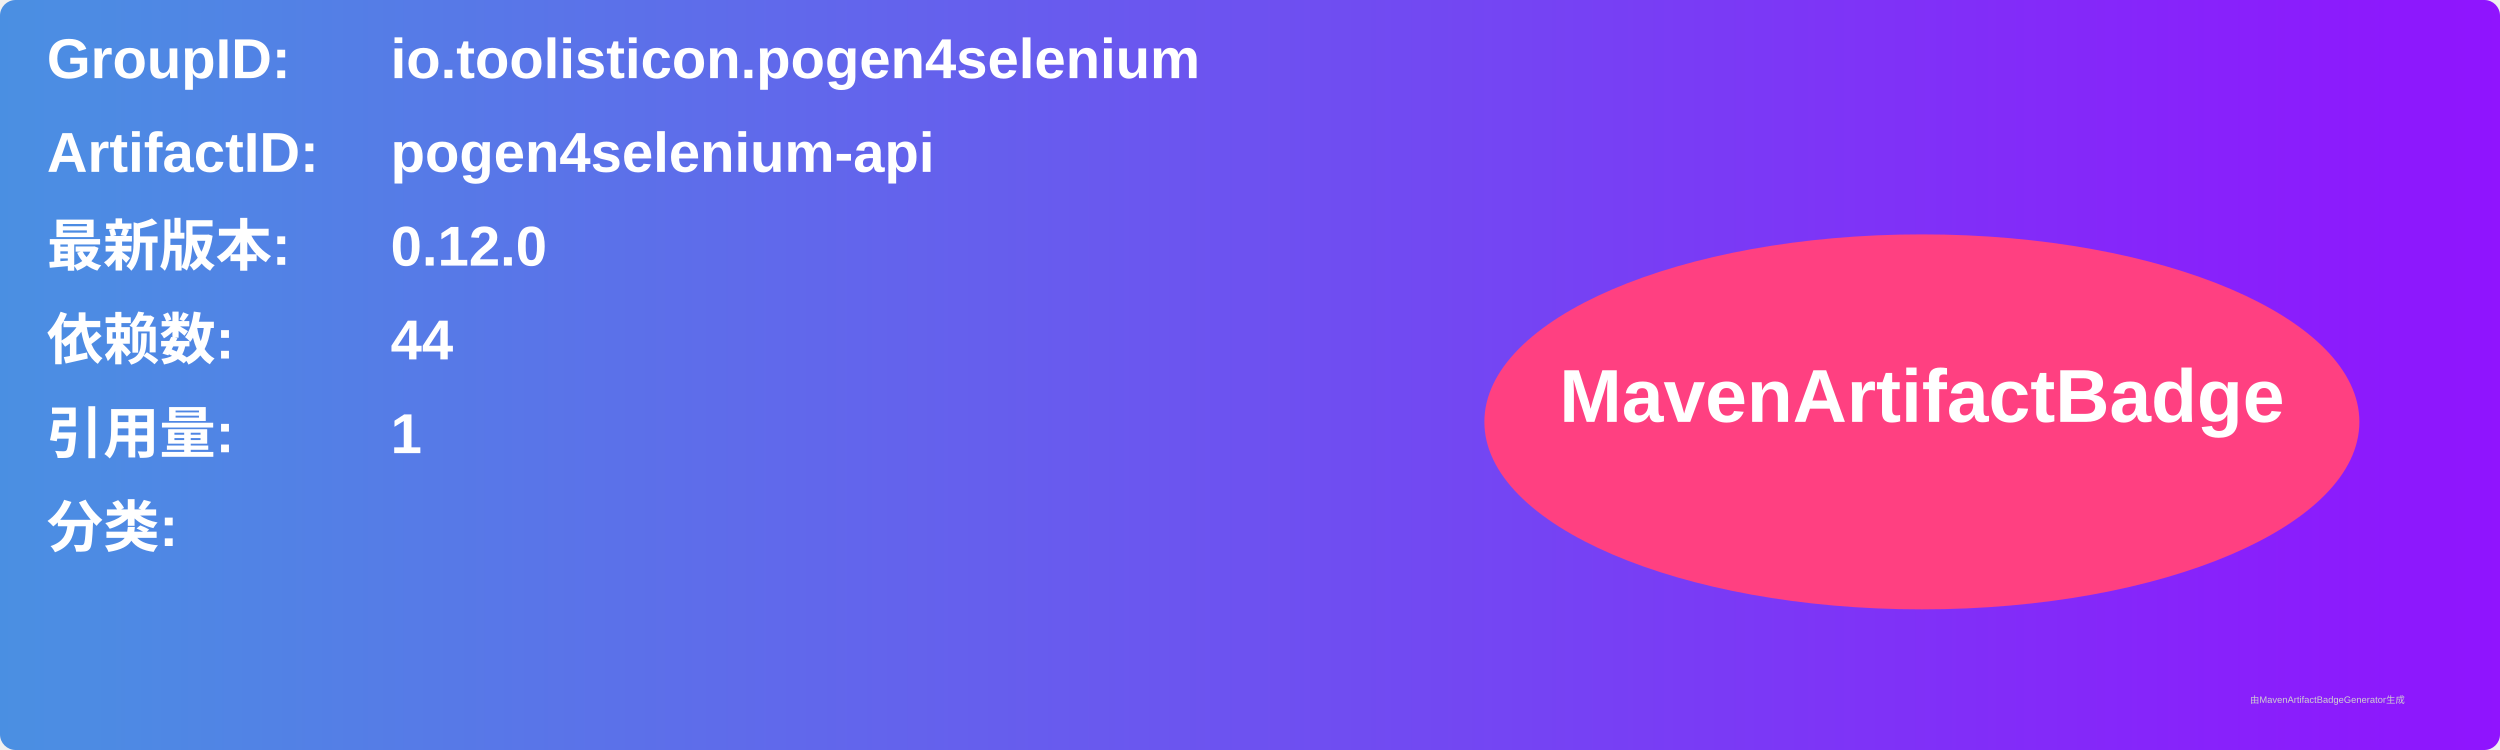
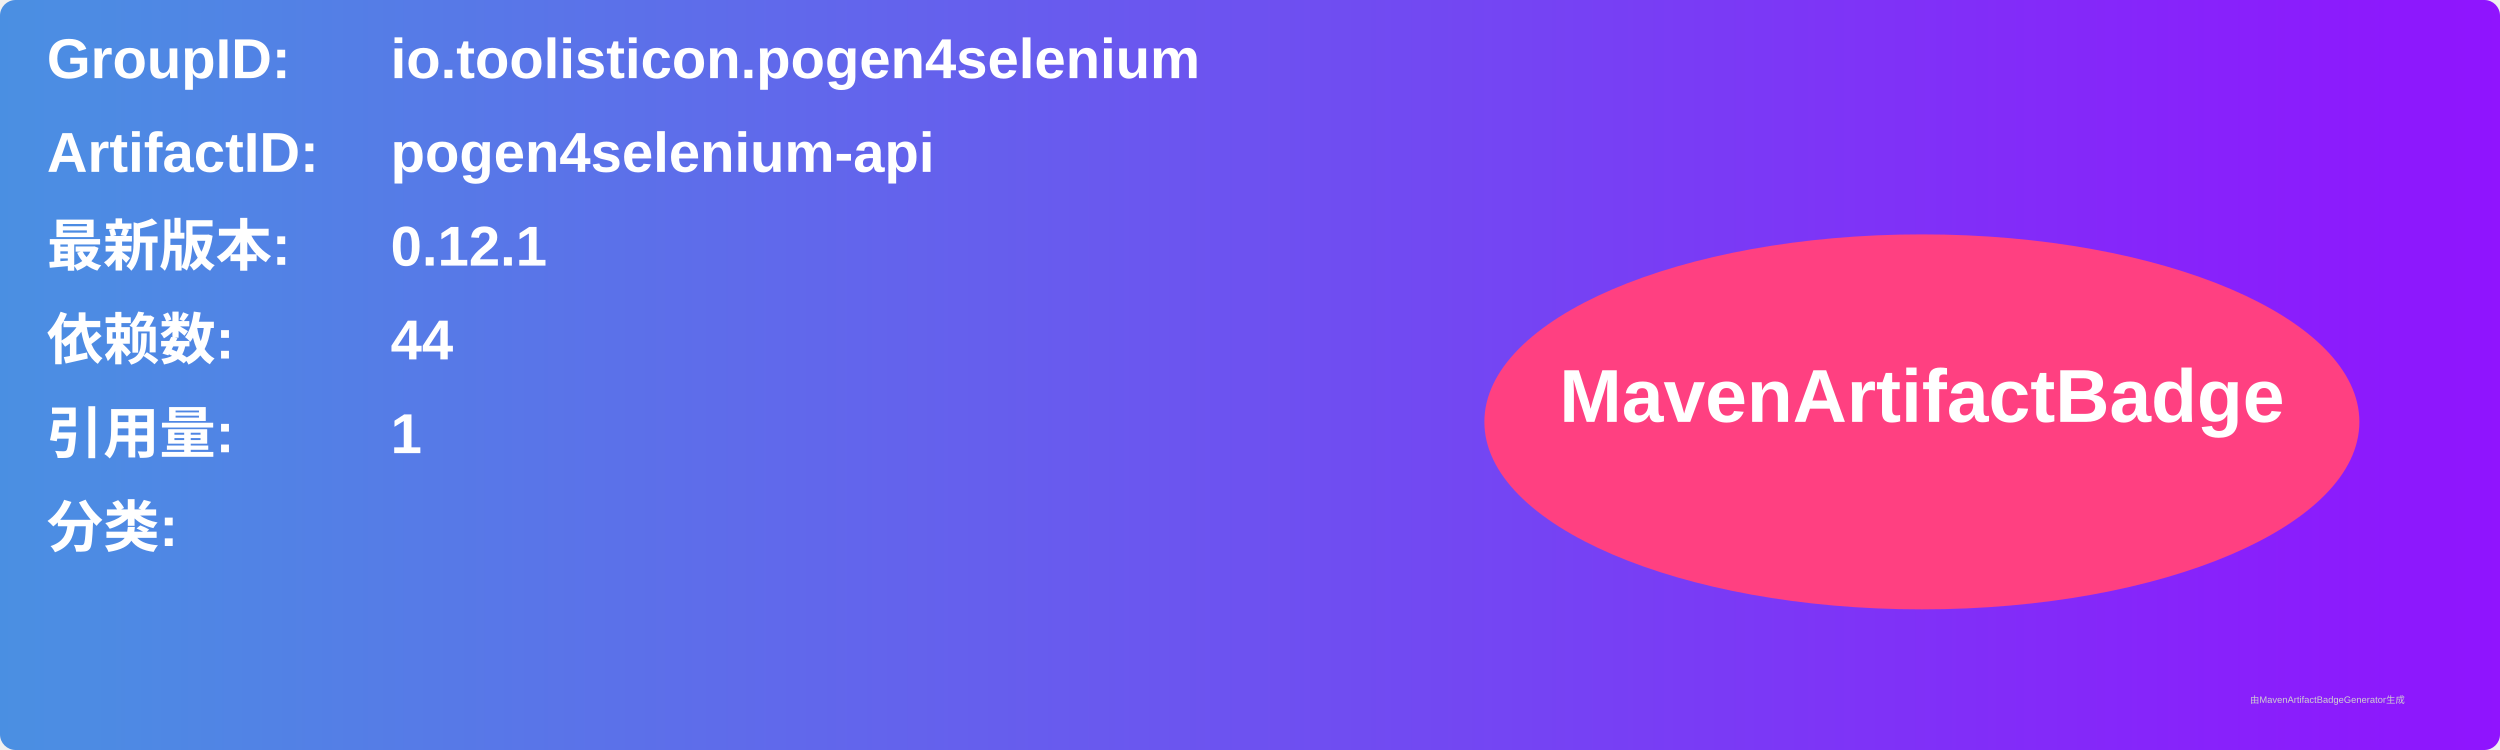
<svg xmlns="http://www.w3.org/2000/svg" width="800" height="240" viewBox="0 0 800 240">
  <linearGradient id="grad" x1="0%" y1="0%" x2="100%" y2="0%">
    <stop offset="0%" stop-color="#4a90e2" />
    <stop offset="100%" stop-color="#9013fe" />
  </linearGradient>
  <rect width="100%" height="100%" rx="5" ry="5" fill="url(#grad)" />
  <g transform="translate(15, 15)">
    <text x="0" y="10" font-family="Arial" font-size="18" fill="white" font-weight="bold" width="260">GroupID:</text>
    <text x="110" y="10" font-family="Arial" font-size="18" fill="white" font-weight="bold" width="460">io.toolisticon.pogen4selenium</text>
    <text x="0" y="40" font-family="Arial" font-size="18" fill="white" font-weight="bold" width="260">ArtifactID:</text>
    <text x="110" y="40" font-family="Arial" font-size="18" fill="white" font-weight="bold" width="460">pogen4selenium-api</text>
    <text x="0" y="70" font-family="Arial" font-size="18" fill="white" font-weight="bold">最新版本:</text>
    <text x="110" y="70" font-family="Arial" font-size="18" fill="white" font-weight="bold">
-       <tspan font-weight="bold">0.12.0</tspan>
+       <tspan font-weight="bold">0.12.1</tspan>
    </text>
    <text x="0" y="100" font-family="Arial" font-size="18" fill="white" font-weight="bold">依赖数: </text>
    <text x="110" y="100" font-family="Arial" font-size="18" fill="white">
      <tspan font-weight="bold">44</tspan>
    </text>
    <text x="0" y="130" font-family="Arial" font-size="18" fill="white" font-weight="bold">引用量: </text>
    <text x="110" y="130" font-family="Arial" font-size="18" fill="white">
      <tspan font-weight="bold">1</tspan>
    </text>
    <text x="0" y="160" font-family="Arial" font-size="18" fill="white" font-weight="bold">分类:</text>
    <text x="10" y="190" font-family="Arial" font-size="10" fill="white">
      <tspan font-weight="bold" />
    </text>
    <ellipse cx="600" cy="120" rx="140" ry="60" fill="#ff4081" />
    <text x="600" y="120" text-anchor="middle" font-family="Arial" font-size="24" fill="white" font-weight="bold">MavenArtifactBadge</text>
  </g>
  <text x="720" y="225" font-family="Arial" font-size="3" fill="#d0d0d0">由MavenArtifactBadgeGenerator生成</text>
</svg>
